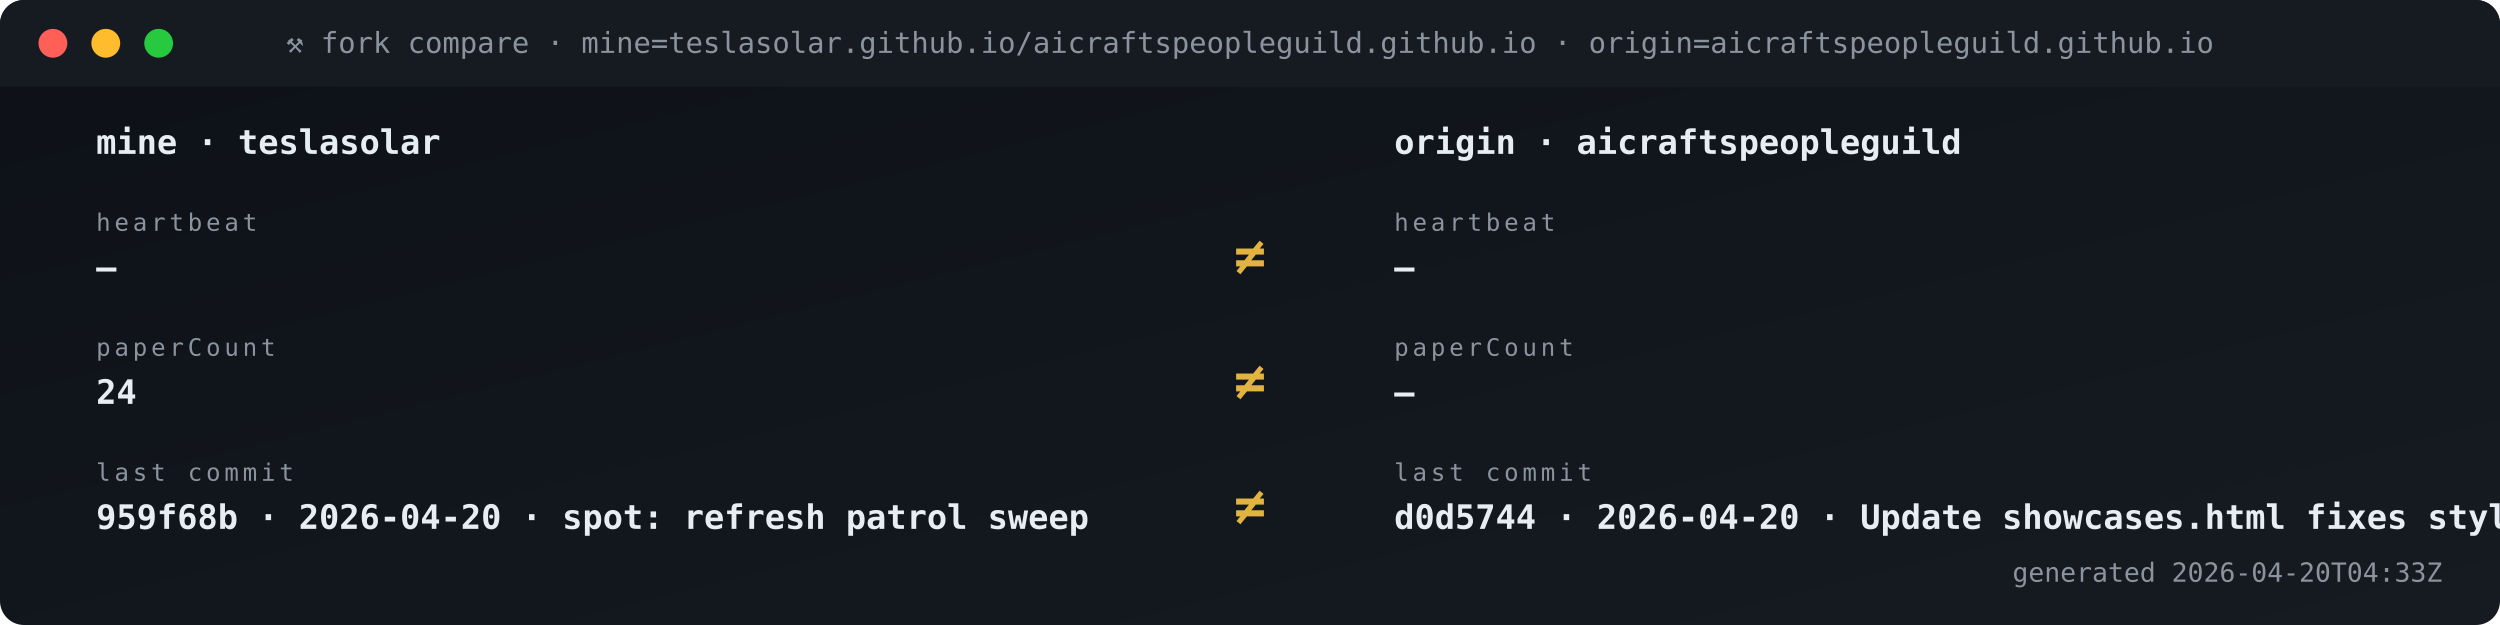
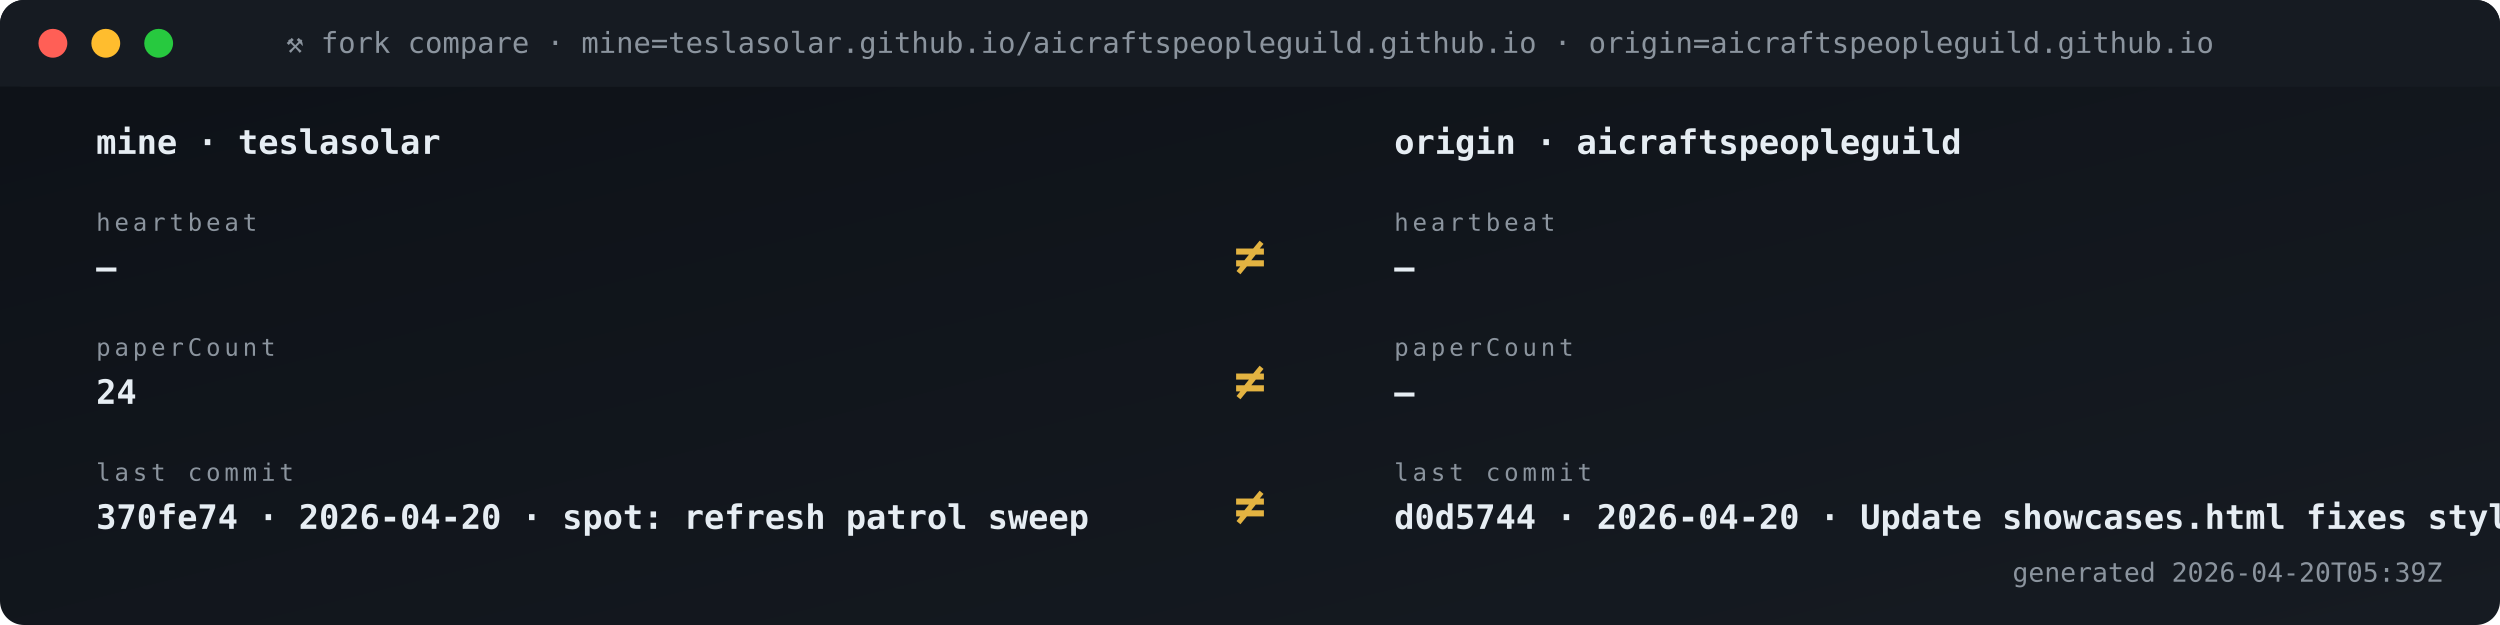
<svg xmlns="http://www.w3.org/2000/svg" viewBox="0 0 1040 260" width="1040" height="260" role="img" aria-label="Fork vs origin compare">
  <defs>
    <linearGradient id="gBg" x1="0" x2="1" y1="0" y2="1">
      <stop offset="0" stop-color="#0d1117" />
      <stop offset="1" stop-color="#161b22" />
    </linearGradient>
    <style>
      .t{font-family:'SFMono-Regular',Consolas,monospace}
      .lb{fill:#8b949e;font-size:10px;text-transform:uppercase;letter-spacing:1.6px}
      .va{fill:#e6edf3;font-size:20px;font-weight:700}
      .vs{fill:#e6edf3;font-size:14px;font-weight:600}
      .lo{fill:#79c0ff;font-size:11px}
      .sub{fill:#8b949e;font-size:11px}
      .g{fill:#3fb950} .a{fill:#e3b341} .r{fill:#f85149}
      .p{fill:#a371f7} .o{fill:#f0883e}
      .pulse{animation:plz 1.8s ease-out infinite}
      @keyframes plz{
        0%{transform:scale(1);opacity:.85}
        45%{transform:scale(1.35);opacity:.3}
        100%{transform:scale(1.8);opacity:0}
      }
      .spin{animation:sp 4s linear infinite;transform-origin:center}
      @keyframes sp{from{transform:rotate(0)}to{transform:rotate(360deg)}}
    </style>
  </defs>
  <rect width="1040" height="260" rx="10" fill="url(#gBg)" />
  <rect x="0" y="0" width="1040" height="36" rx="10" fill="#161b22" />
  <rect x="0" y="26" width="1040" height="10" fill="#161b22" />
  <circle cx="22" cy="18" r="6" fill="#ff5f56" />
  <circle cx="44" cy="18" r="6" fill="#ffbd2e" />
  <circle cx="66" cy="18" r="6" fill="#27c93f" />
  <text x="520" y="22" text-anchor="middle" class="t" font-size="12" fill="#8b949e">⚒ fork compare · mine=teslasolar.github.io/aicraftspeopleguild.github.io  ·  origin=aicraftspeopleguild.github.io</text>
  <text x="40" y="64" class="t vs">mine  ·  teslasolar</text>
  <text x="580" y="64" class="t vs">origin  ·  aicraftspeopleguild</text>
  <text x="40" y="96" class="t lb">heartbeat</text>
  <text x="40" y="116" class="t vs">—</text>
  <text x="580" y="96" class="t lb">heartbeat</text>
  <text x="580" y="116" class="t vs">—</text>
  <text x="520" y="114" text-anchor="middle" class="t" font-size="22" font-weight="700" fill="#e3b341">≠</text>
  <text x="40" y="148" class="t lb">paperCount</text>
  <text x="40" y="168" class="t vs">24</text>
  <text x="580" y="148" class="t lb">paperCount</text>
  <text x="580" y="168" class="t vs">—</text>
  <text x="520" y="166" text-anchor="middle" class="t" font-size="22" font-weight="700" fill="#e3b341">≠</text>
  <text x="40" y="200" class="t lb">last commit</text>
-   <text x="40" y="220" class="t vs">959f68b · 2026-04-20 · spot: refresh patrol sweep</text>
+   <text x="40" y="220" class="t vs">370fe74 · 2026-04-20 · spot: refresh patrol sweep</text>
  <text x="580" y="200" class="t lb">last commit</text>
  <text x="580" y="220" class="t vs">d0d5744 · 2026-04-20 · Update showcases.html fixes styli</text>
  <text x="520" y="218" text-anchor="middle" class="t" font-size="22" font-weight="700" fill="#e3b341">≠</text>
-   <text x="1016" y="242" text-anchor="end" class="t sub">generated 2026-04-20T04:33Z</text>
+   <text x="1016" y="242" text-anchor="end" class="t sub">generated 2026-04-20T05:39Z</text>
</svg>
